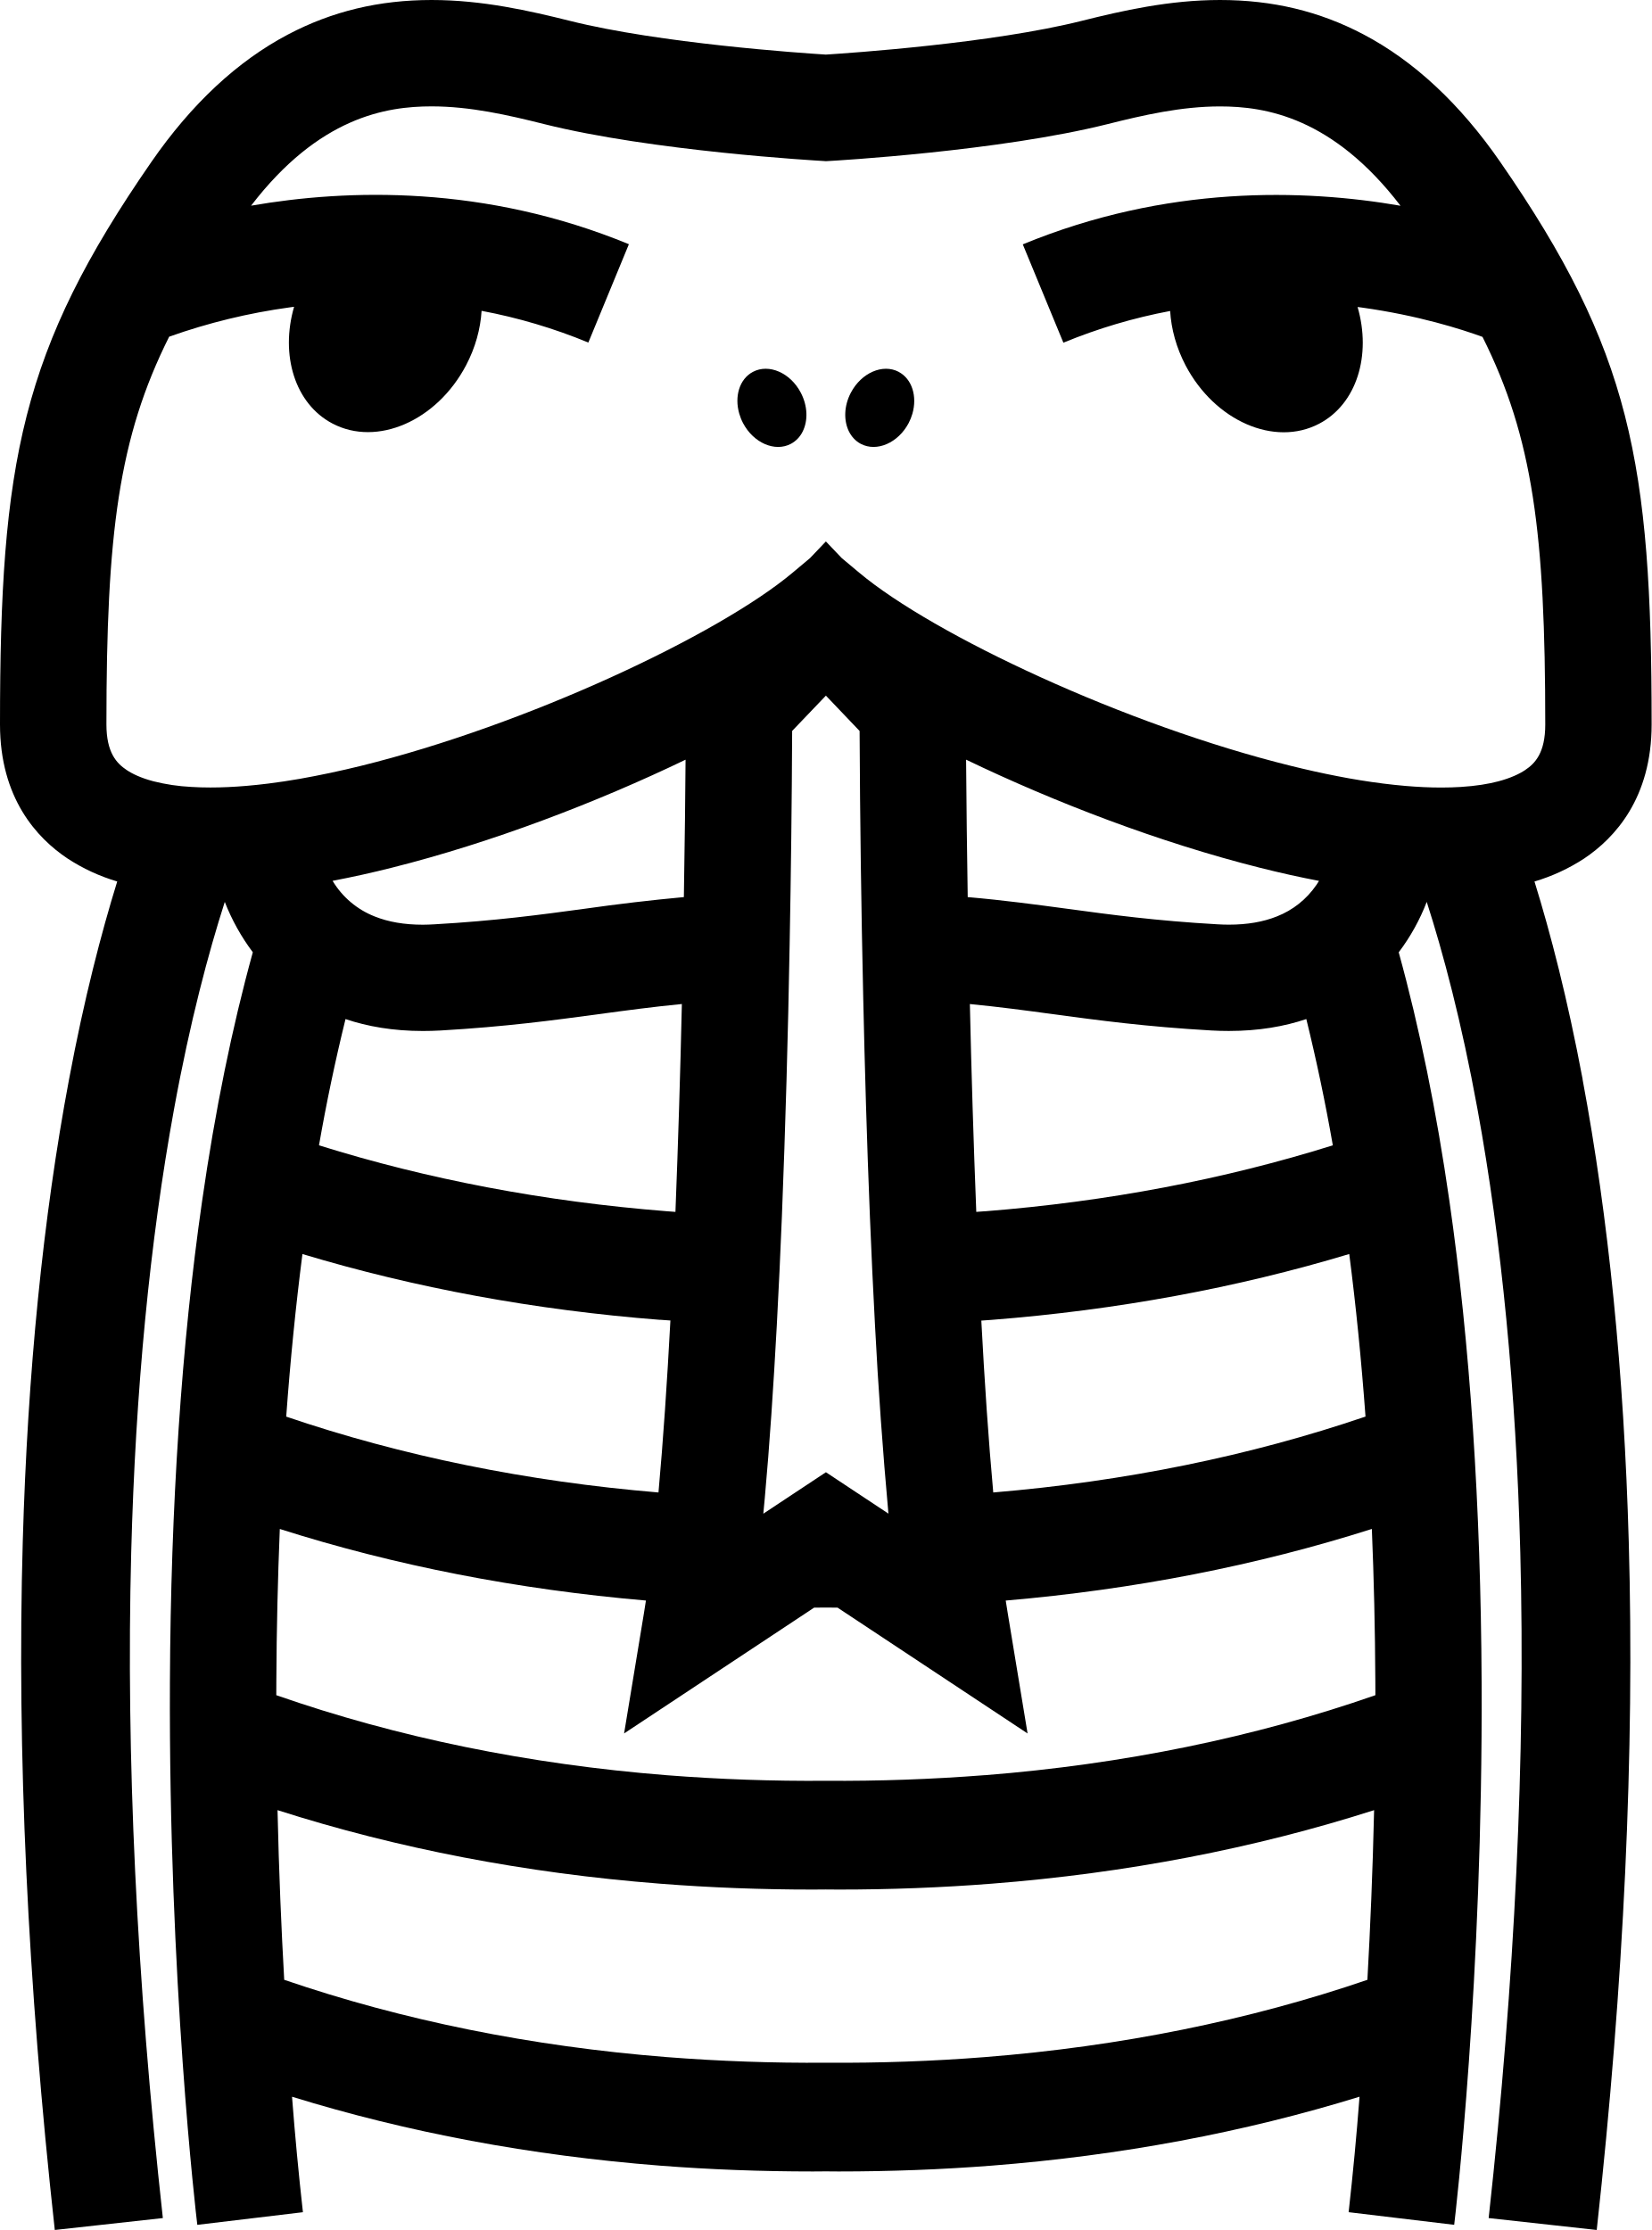
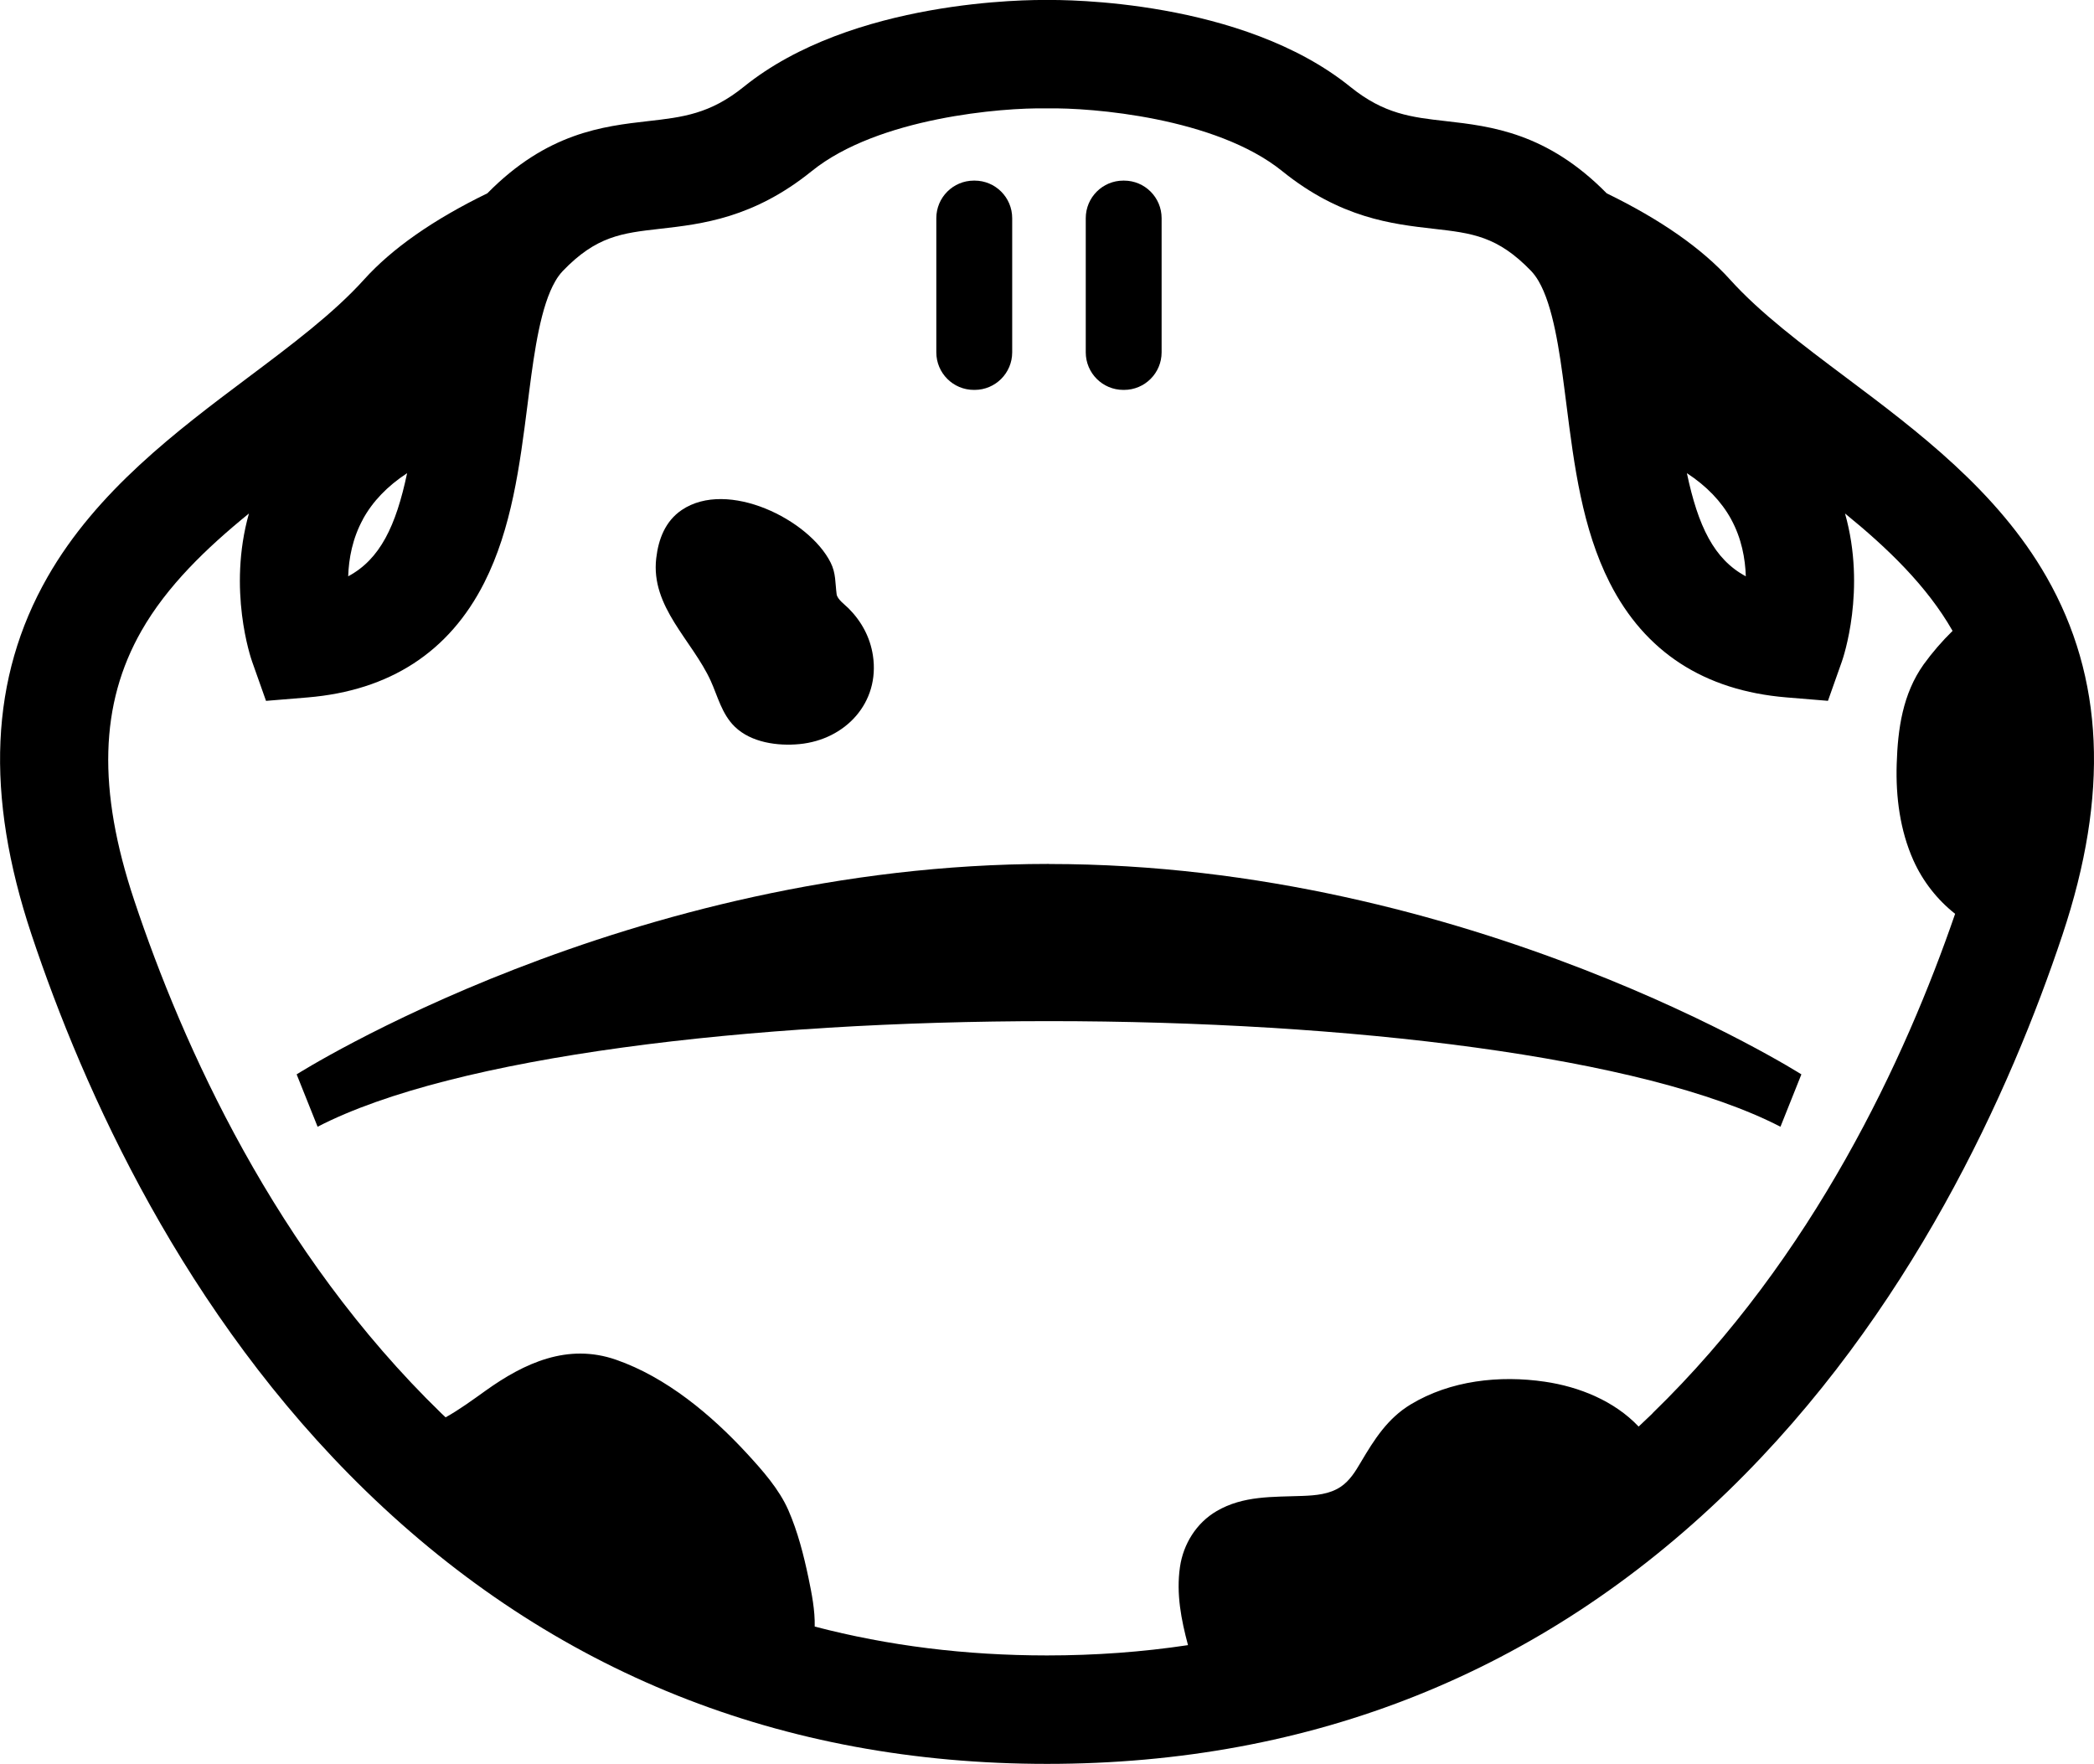
- <svg xmlns="http://www.w3.org/2000/svg" viewBox="0 0 68.226 92.117">
-   <path d="M65.376 44.587c-.627-3.338-1.33-6.045-1.99-8.174a7.777 7.777 0 0 0 2.053-.95c1.27-.85 2.786-2.5 2.786-5.536 0-10.832-.862-15.45-6.254-23.238-1.657-2.396-3.557-4.168-5.647-5.267C54.505.463 52.565 0 50.395 0 48.3 0 46.35.444 44.69.86c-3.716.933-9.56 1.33-10.576 1.395-1.017-.064-6.86-.462-10.575-1.394C21.874.446 19.925 0 17.83 0c-2.17 0-4.11.465-5.93 1.423-2.09 1.1-3.99 2.87-5.646 5.265C.862 14.476 0 19.095 0 29.926c0 3.037 1.516 4.687 2.788 5.536a7.777 7.777 0 0 0 2.054.95c-.66 2.13-1.365 4.836-1.99 8.174C1.78 50.282 1.138 56.708.94 63.683c-.247 8.675.2 18.24 1.323 28.433l4.464-.492C5.64 81.764 5.2 72.514 5.42 64.13c.176-6.7.772-12.864 1.77-18.32.663-3.624 1.42-6.45 2.095-8.554a8.81 8.81 0 0 0 1.158 2.08c-.858 3.11-1.558 6.542-2.094 10.274-.85 5.907-1.297 12.592-1.33 19.87C6.962 81.835 8.1 91.5 8.15 91.904l4.363-.522a135.46 135.46 0 0 1-.45-4.77c4.775 1.475 9.874 2.43 15.203 2.847 2.07.16 4.18.24 6.314.24.178 0 .355-.003.532-.004.177 0 .355.004.53.004 2.136 0 4.244-.08 6.315-.24 5.33-.417 10.428-1.373 15.202-2.848a135.154 135.154 0 0 1-.45 4.77l4.36.522c.05-.405 1.19-10.07 1.133-22.424-.033-7.278-.48-13.962-1.33-19.868-.537-3.732-1.237-7.164-2.094-10.273a8.516 8.516 0 0 0 1.157-2.083c.676 2.103 1.432 4.93 2.095 8.554 1 5.457 1.594 11.62 1.77 18.32.22 8.385-.22 17.635-1.307 27.495l4.464.492c1.123-10.19 1.57-19.757 1.323-28.433-.196-6.976-.84-13.4-1.908-19.098zm-8.89 37.195c-4.9 1.677-10.21 2.75-15.804 3.193-2.15.17-4.343.247-6.57.232a77.2 77.2 0 0 1-6.567-.232c-5.595-.442-10.904-1.516-15.805-3.193-.118-2.102-.22-4.466-.276-7.008 4.947 1.583 10.25 2.604 15.805 3.038 2.07.162 4.177.242 6.312.242.177 0 .354-.003.53-.004.178 0 .356.004.532.004 2.135 0 4.243-.08 6.314-.242 5.554-.433 10.857-1.455 15.804-3.038-.058 2.542-.16 4.906-.277 7.008zm-15.804-8.454a77.22 77.22 0 0 1-6.57.233 76.786 76.786 0 0 1-6.567-.23c-5.72-.453-11.14-1.564-16.132-3.306 0-.19 0-.383.002-.576.01-2.157.06-4.255.143-6.29 4.745 1.51 9.818 2.5 15.124 2.956-.027.177-.054.35-.082.52l-.82 4.97 7.85-5.197.483-.003.484.003 7.85 5.198-.82-4.97a38.65 38.65 0 0 1-.083-.52c5.306-.456 10.378-1.448 15.124-2.958.085 2.036.133 4.134.144 6.29 0 .194 0 .386.002.577-4.992 1.742-10.413 2.853-16.132 3.305zM14.27 42.095c.907.306 1.965.493 3.2.493.236 0 .48-.007.722-.02 2.698-.156 4.646-.42 6.53-.674 1.122-.152 2.218-.3 3.444-.42a513.417 513.417 0 0 1-.265 8.586c-.117-.01-.236-.017-.354-.026-5.053-.4-9.873-1.315-14.37-2.723a77.45 77.45 0 0 1 1.095-5.214zm-.528-5.71a42.714 42.714 0 0 0 2.452-.544c4.122-1.035 8.466-2.697 12.125-4.46-.01 1.37-.03 3.34-.07 5.676a84.65 84.65 0 0 0-4.12.485c-1.8.244-3.663.496-6.193.64a8.36 8.36 0 0 1-.47.016c-.762 0-1.42-.113-1.986-.34a3.533 3.533 0 0 1-1.74-1.47zm13.526 18.132l.425.03c-.134 2.52-.297 4.942-.493 7.104-5.436-.454-10.6-1.507-15.377-3.133.17-2.335.395-4.576.67-6.716 4.65 1.4 9.604 2.315 14.775 2.718zm4.263 8.01l.06-.638c.2-2.2.36-4.63.497-7.145.08-1.477.148-2.984.21-4.488a509.257 509.257 0 0 0 .32-11.23 616.056 616.056 0 0 0 .104-8.833l1.394-1.458 1.392 1.46a615.813 615.813 0 0 0 .15 11.03c.062 2.827.15 5.926.276 9.032.062 1.505.13 3.01.21 4.488a201.144 201.144 0 0 0 .555 7.78l-.936-.62-1.646-1.09-1.646 1.09-.936.62zm9.153-12.493c-.118.01-.237.017-.356.026a502.918 502.918 0 0 1-.265-8.585c1.227.12 2.323.267 3.446.42 1.884.254 3.832.517 6.53.672.243.014.486.02.722.02 1.234 0 2.292-.186 3.2-.492a78.495 78.495 0 0 1 1.095 5.216c-4.5 1.41-9.318 2.326-14.37 2.725zm15.05 1.766c.277 2.14.5 4.38.672 6.716-4.777 1.626-9.94 2.68-15.377 3.135-.197-2.16-.36-4.58-.493-7.1l.425-.03c5.17-.405 10.122-1.318 14.773-2.72zm-1.36-15.24a3.533 3.533 0 0 1-1.63 1.296c-.564.226-1.224.34-1.985.34-.153 0-.31-.006-.47-.015-2.53-.144-4.393-.395-6.195-.64-1.283-.172-2.59-.35-4.12-.484a644.718 644.718 0 0 1-.067-5.677c3.66 1.763 8.004 3.426 12.125 4.462.83.21 1.65.392 2.453.546a2.79 2.79 0 0 1-.11.173zM63 31.81c-.237.157-.59.328-1.106.465-.41.108-.92.194-1.56.233-.246.015-.51.024-.794.024h-.002c-.473 0-.968-.023-1.482-.067a23.462 23.462 0 0 1-.905-.096 27.54 27.54 0 0 1-1.92-.31c-.62-.12-1.25-.26-1.894-.42-6.844-1.686-14.768-5.406-17.842-7.98l-.725-.606-.44-.462-.215-.225-.214.225-.44.462-.724.607c-3.074 2.574-11 6.294-17.842 7.98a39.232 39.232 0 0 1-2.516.533 27.5 27.5 0 0 1-1.3.195c-.306.038-.608.07-.904.095-.514.044-1.01.067-1.483.067H8.69c-.285 0-.548-.008-.794-.024a8.02 8.02 0 0 1-1.56-.233c-.517-.137-.87-.308-1.105-.466-.413-.276-.835-.716-.835-1.884 0-7.874.5-11.838 2.592-16.015a24.96 24.96 0 0 1 4.988-1.212l.172-.023c-.577 1.99.03 4.005 1.585 4.822 1.84.968 4.31-.108 5.518-2.403.388-.737.597-1.51.642-2.252a22.36 22.36 0 0 1 4.41 1.31l1.675-4.062C20.03 7.638 14.37 7.803 10.372 8.496c2.806-3.66 5.577-4.102 7.457-4.102 1.595 0 3.166.36 4.64.73 4.465 1.12 11.262 1.51 11.55 1.527l.092.007.093-.005c.287-.015 7.083-.407 11.55-1.527 1.473-.37 3.043-.73 4.64-.73 1.88 0 4.652.444 7.458 4.103-3.997-.692-9.658-.858-15.603 1.595l1.677 4.062a22.427 22.427 0 0 1 4.41-1.31c.045.743.254 1.516.64 2.253 1.208 2.294 3.677 3.37 5.517 2.403 1.555-.817 2.162-2.832 1.586-4.82l.172.022c2.345.326 4.132.9 4.988 1.212 2.09 4.177 2.592 8.14 2.592 16.015 0 1.166-.42 1.606-.834 1.88z" />
-   <path d="M37.123 15.36c-.66-.347-1.543.04-1.975.86-.29.55-.3 1.158-.08 1.603.11.218.274.398.49.512.66.347 1.544-.04 1.977-.86a2.11 2.11 0 0 0 .154-.384c.205-.712-.01-1.436-.568-1.73zm-6.02 0c-.558.293-.773 1.017-.565 1.73.038.13.088.26.154.385.432.822 1.317 1.207 1.976.86a1.15 1.15 0 0 0 .49-.512c.222-.445.21-1.052-.08-1.603-.43-.822-1.316-1.207-1.975-.86z" />
+ <svg xmlns="http://www.w3.org/2000/svg" viewBox="0 0 97.553 82.173">
+   <path d="M86.01 17.593c-2.053-1.54-3.992-2.994-5.416-4.572-1.31-1.45-3.23-2.79-5.743-4.015-2.78-2.825-5.39-3.124-7.49-3.363-1.61-.182-2.88-.326-4.453-1.597C57.86-.033 49.554-.01 48.777 0 48-.01 39.694-.032 34.65 4.044c-1.573 1.27-2.844 1.415-4.453 1.598-2.102.24-4.71.537-7.492 3.363-2.515 1.226-4.435 2.566-5.744 4.017-1.424 1.578-3.363 3.032-5.416 4.572-3.3 2.476-7.043 5.282-9.33 9.286-2.678 4.684-2.922 10.133-.746 16.66 2.43 7.287 7.105 17.702 15.587 25.93 8.69 8.43 19.362 12.703 31.723 12.703S71.81 77.9 80.5 69.47c8.482-8.23 13.158-18.643 15.587-25.93 2.175-6.526 1.932-11.976-.745-16.66-2.288-4.005-6.03-6.81-9.332-9.287zm-5.364 6.593c.49.894.66 1.84.686 2.662-1.482-.792-2.225-2.34-2.745-4.805.917.6 1.605 1.316 2.06 2.143zm-5.213-6.022zm-53.313 0zm-5.212 6.022c.454-.828 1.142-1.543 2.058-2.143-.52 2.464-1.262 4.012-2.745 4.805.027-.822.198-1.767.69-2.662zm60.077 41.66c-.214.208-.43.41-.646.613-1.126-1.19-2.76-1.855-4.37-2.09-2.107-.31-4.402-.06-6.252 1.06-1.076.65-1.695 1.634-2.32 2.69-.25.427-.518.864-.937 1.145-.522.35-1.17.403-1.78.426-1.387.053-2.76-.02-4.003.708-.942.55-1.552 1.535-1.706 2.603-.18 1.248.057 2.45.374 3.64-2.125.32-4.315.48-6.57.48-3.79 0-7.4-.45-10.82-1.345.016-.76-.136-1.526-.29-2.267-.225-1.072-.5-2.154-.94-3.16-.432-.98-1.2-1.844-1.918-2.625-1.663-1.807-3.764-3.566-6.112-4.38-2.247-.78-4.267.15-6.078 1.447-.61.436-1.216.88-1.857 1.238-.065-.062-.13-.12-.194-.183-7.75-7.52-12.062-17.15-14.313-23.904-1.72-5.155-1.61-9.146.34-12.56 1.19-2.083 3.01-3.837 5.004-5.46-1.002 3.553.09 6.735.146 6.893l.65 1.836 1.94-.16c3.825-.32 6.593-2.118 8.227-5.345 1.28-2.53 1.655-5.462 2.016-8.298l.084-.664c0-.007.002-.013.003-.02.234-1.816.533-3.916 1.21-5.07a2.49 2.49 0 0 1 .34-.464c1.57-1.635 2.755-1.77 4.55-1.973 1.933-.22 4.34-.493 7.055-2.687 3.103-2.505 8.92-2.96 10.894-2.92h.123c1.978-.038 7.793.415 10.897 2.92 2.716 2.194 5.122 2.468 7.055 2.688 1.795.204 2.98.34 4.55 1.972.122.13.236.285.34.463.677 1.155.976 3.255 1.21 5.07 0 .008.002.015.003.022l.085.663c.36 2.836.735 5.77 2.016 8.298 1.636 3.227 4.404 5.025 8.228 5.343l1.94.16.65-1.836c.056-.16 1.148-3.34.145-6.892 1.993 1.622 3.813 3.376 5.005 5.46l.005.01a12.2 12.2 0 0 0-1.346 1.56c-.978 1.375-1.206 3-1.257 4.646-.047 1.526.153 3.085.78 4.487a6.642 6.642 0 0 0 1.942 2.488c-2.31 6.713-6.59 15.983-14.102 23.27z" />
+   <path d="M45.37 18.164h.035a1.75 1.75 0 0 0 1.75-1.75v-6.25a1.75 1.75 0 0 0-1.75-1.75h-.035a1.75 1.75 0 0 0-1.75 1.75v6.25c0 .967.784 1.75 1.75 1.75zm6.964 0h.035a1.75 1.75 0 0 0 1.747-1.75v-6.25a1.75 1.75 0 0 0-1.75-1.75h-.034a1.75 1.75 0 0 0-1.75 1.75v6.25c0 .967.784 1.75 1.75 1.75zM48.87 40.247h-.003c-19.61.003-35.047 9.804-35.047 9.804l.976 2.44c12.68-6.56 55.47-6.56 68.15 0l.975-2.44s-15.436-9.8-35.045-9.8h-.004zm-14.636-6.39c.765.74 1.998.906 3.013.808 2.14-.207 3.752-1.93 3.42-4.125-.13-.853-.53-1.59-1.134-2.198-.155-.157-.526-.418-.557-.66-.07-.53-.03-.977-.28-1.474-1.003-2.005-4.796-3.892-6.934-2.45-.77.52-1.087 1.36-1.19 2.246-.267 2.268 1.678 3.828 2.538 5.713.318.695.514 1.55 1.124 2.14z" />
</svg>
